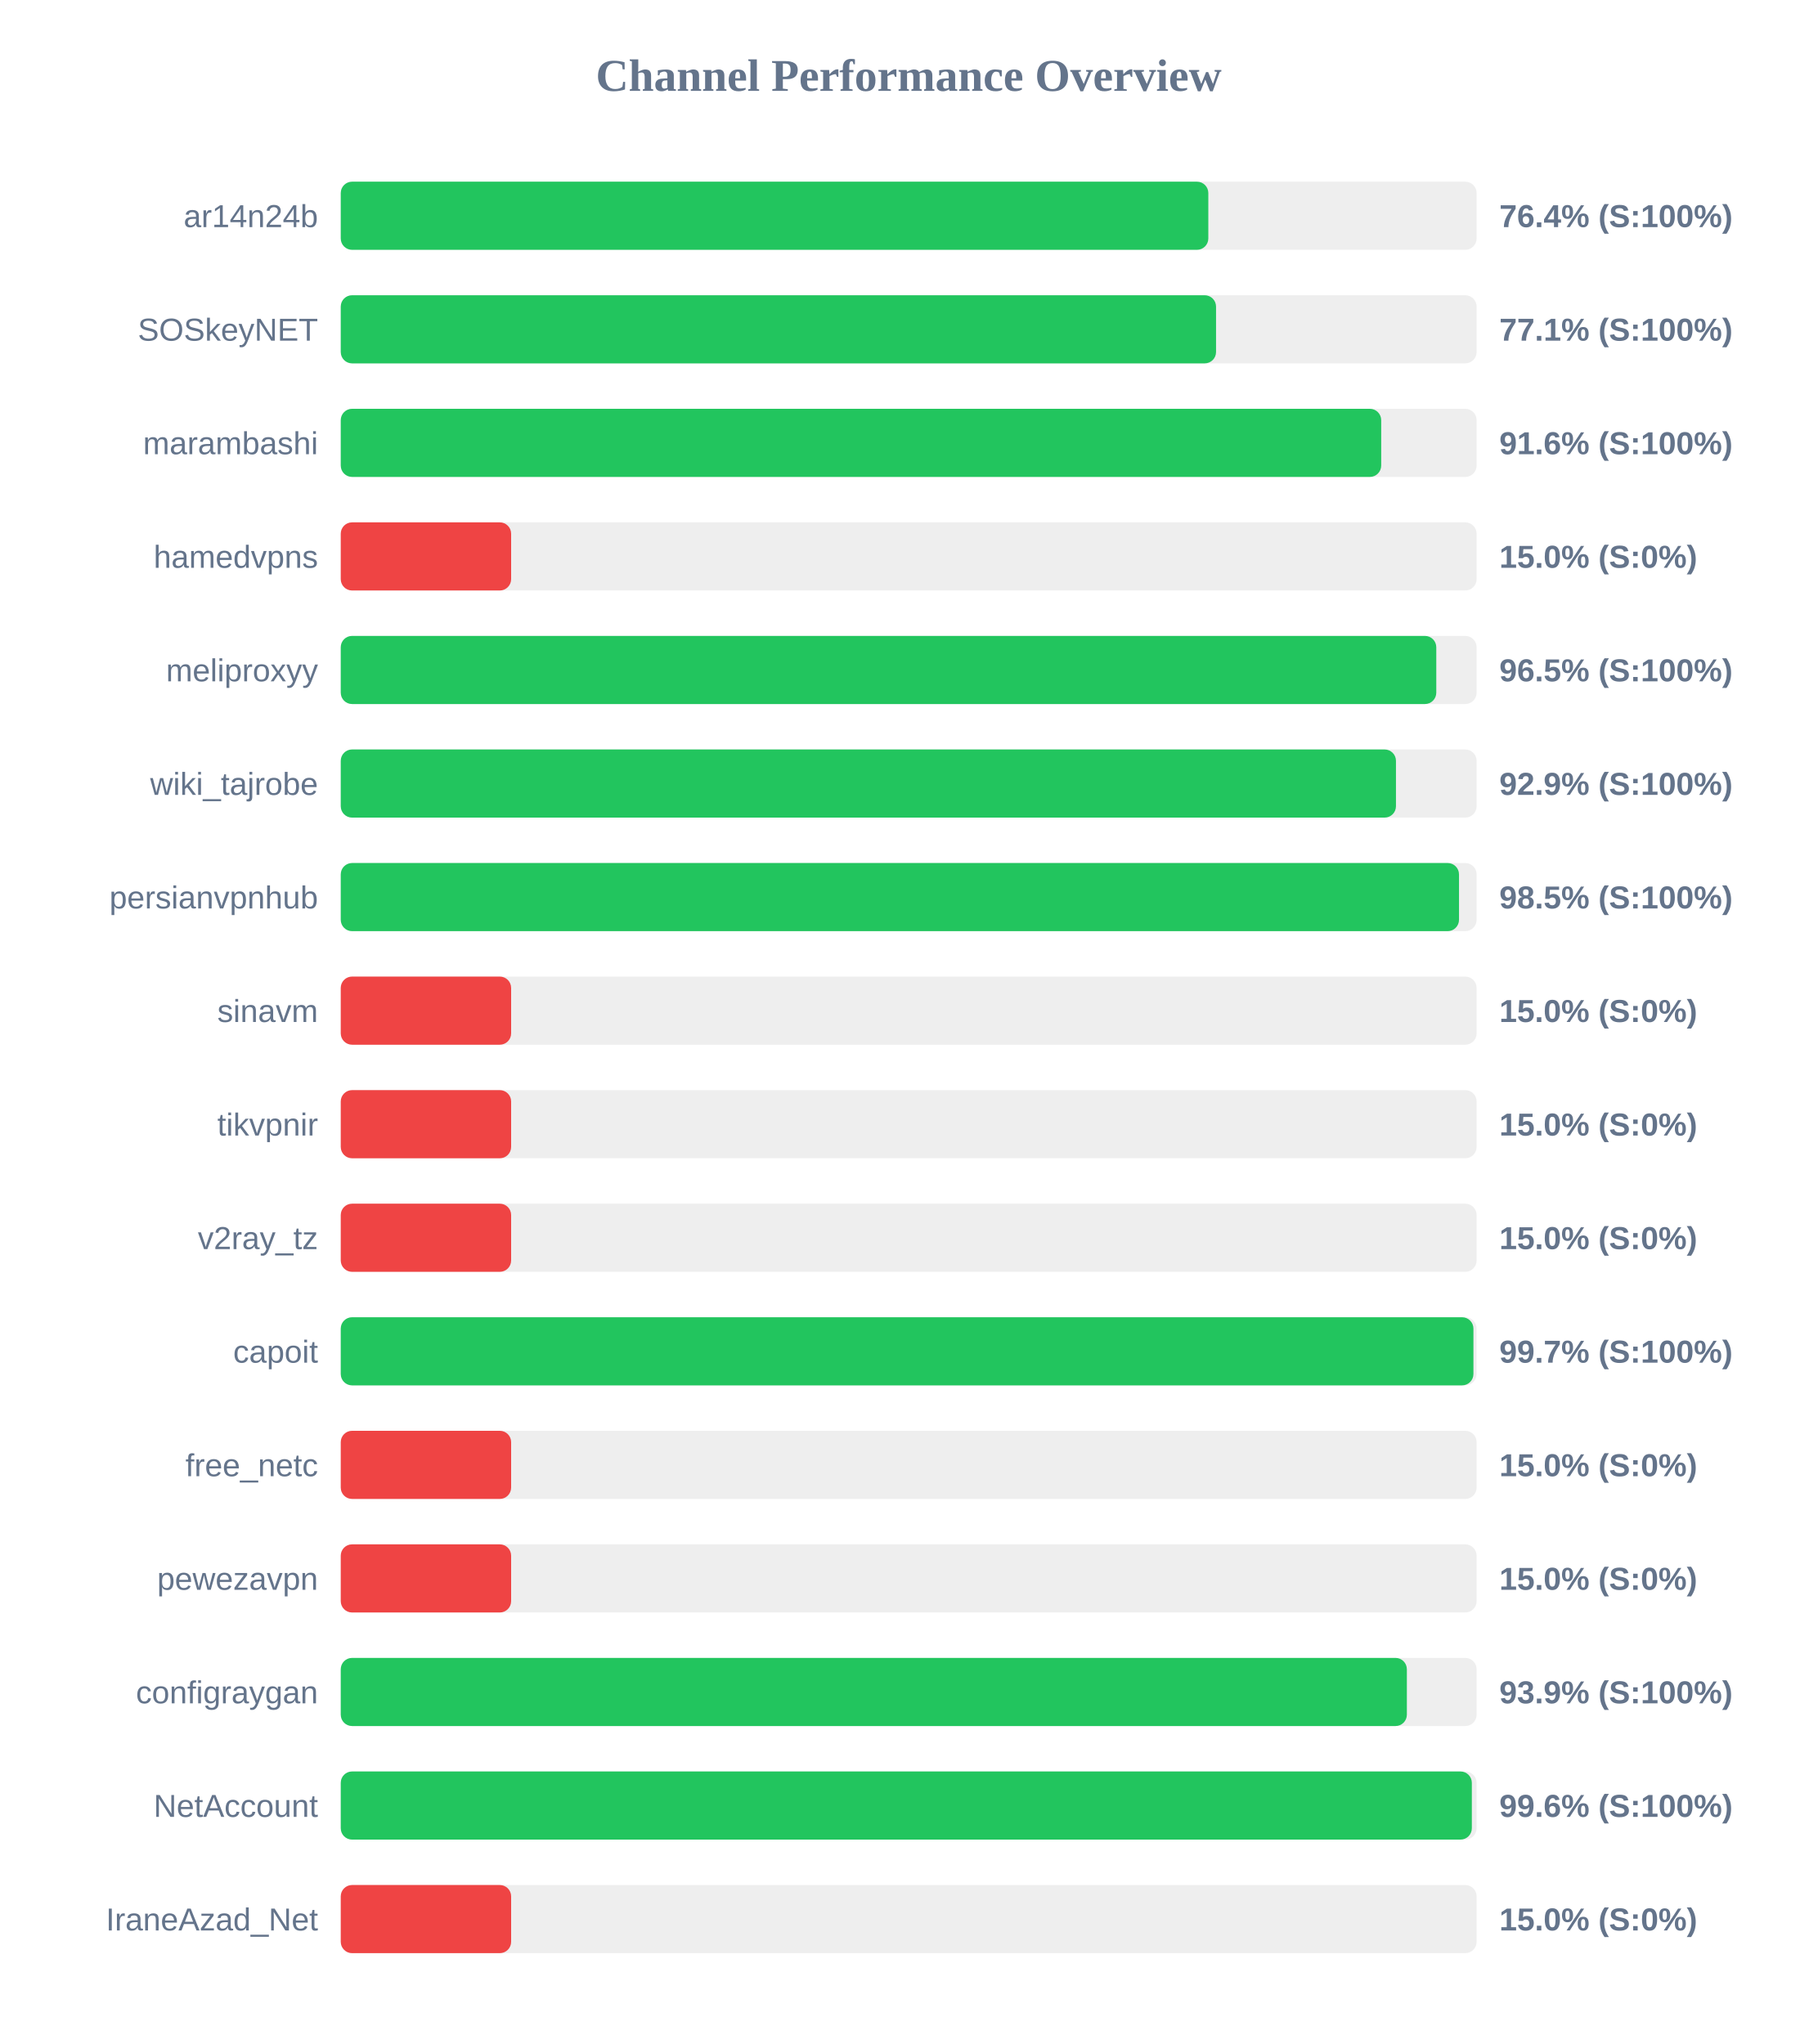
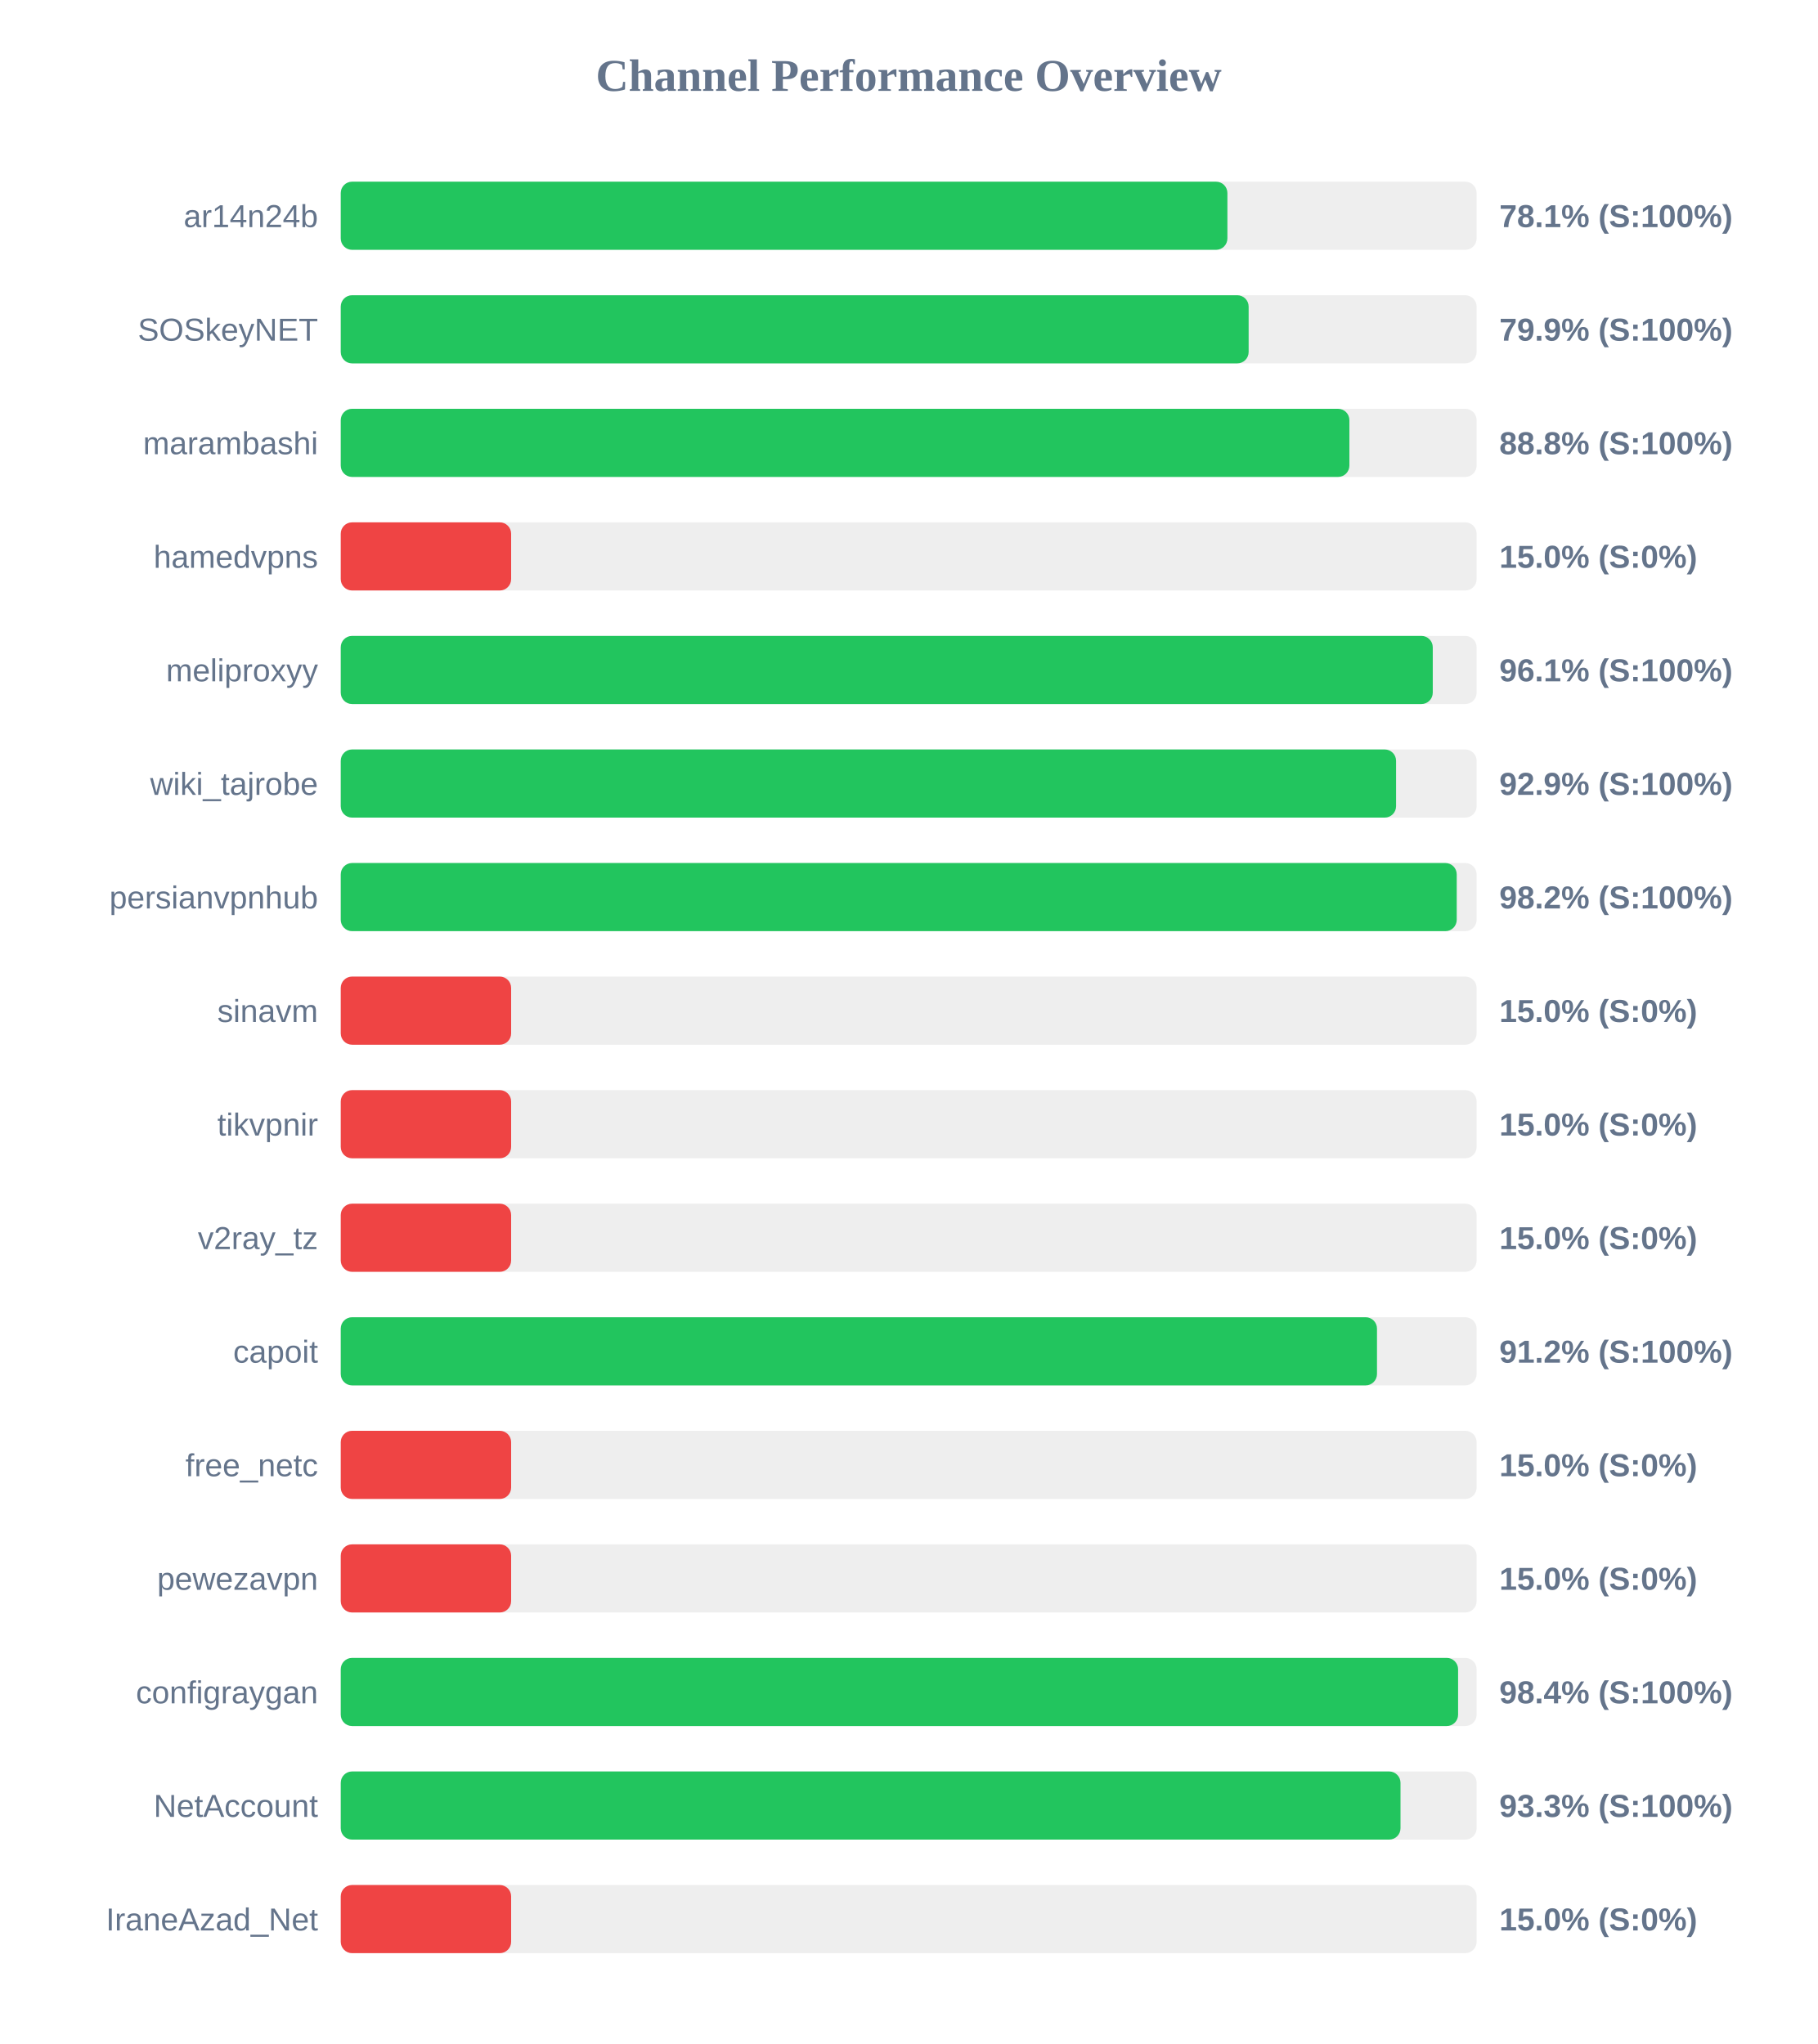
<svg xmlns="http://www.w3.org/2000/svg" width="800" height="900" version="1.1">
  <style>
        .row { font: 14px Arial; fill: #64748b; }
        .score { font: bold 14px Arial; fill: #64748b; }
    </style>
  <text x="400" y="40" text-anchor="middle" font-size="20px" font-weight="bold" fill="#64748b">Channel Performance Overview</text>
  <rect x="150" y="80" width="500" height="30" fill="#eee" rx="5" />
-   <rect x="150" y="80" width="381.9" height="30" fill="#22c55e" rx="5" />
+   <rect x="150" y="80" width="390.3" height="30" fill="#22c55e" rx="5" />
  <text x="140" y="100" text-anchor="end" class="row">ar14n24b</text>
-   <text x="660" y="100" text-anchor="start" class="score">76.4% (S:100%)</text>
+   <text x="660" y="100" text-anchor="start" class="score">78.1% (S:100%)</text>
  <rect x="150" y="130" width="500" height="30" fill="#eee" rx="5" />
-   <rect x="150" y="130" width="385.3" height="30" fill="#22c55e" rx="5" />
+   <rect x="150" y="130" width="399.65" height="30" fill="#22c55e" rx="5" />
  <text x="140" y="150" text-anchor="end" class="row">SOSkeyNET</text>
-   <text x="660" y="150" text-anchor="start" class="score">77.1% (S:100%)</text>
+   <text x="660" y="150" text-anchor="start" class="score">79.9% (S:100%)</text>
  <rect x="150" y="180" width="500" height="30" fill="#eee" rx="5" />
-   <rect x="150" y="180" width="458.0" height="30" fill="#22c55e" rx="5" />
+   <rect x="150" y="180" width="444.0" height="30" fill="#22c55e" rx="5" />
  <text x="140" y="200" text-anchor="end" class="row">marambashi</text>
-   <text x="660" y="200" text-anchor="start" class="score">91.6% (S:100%)</text>
+   <text x="660" y="200" text-anchor="start" class="score">88.8% (S:100%)</text>
  <rect x="150" y="230" width="500" height="30" fill="#eee" rx="5" />
  <rect x="150" y="230" width="75.0" height="30" fill="#ef4444" rx="5" />
  <text x="140" y="250" text-anchor="end" class="row">hamedvpns</text>
  <text x="660" y="250" text-anchor="start" class="score">15.0% (S:0%)</text>
  <rect x="150" y="280" width="500" height="30" fill="#eee" rx="5" />
-   <rect x="150" y="280" width="482.25" height="30" fill="#22c55e" rx="5" />
+   <rect x="150" y="280" width="480.7" height="30" fill="#22c55e" rx="5" />
  <text x="140" y="300" text-anchor="end" class="row">meliproxyy</text>
-   <text x="660" y="300" text-anchor="start" class="score">96.5% (S:100%)</text>
+   <text x="660" y="300" text-anchor="start" class="score">96.1% (S:100%)</text>
  <rect x="150" y="330" width="500" height="30" fill="#eee" rx="5" />
-   <rect x="150" y="330" width="464.5" height="30" fill="#22c55e" rx="5" />
+   <rect x="150" y="330" width="464.55" height="30" fill="#22c55e" rx="5" />
  <text x="140" y="350" text-anchor="end" class="row">wiki_tajrobe</text>
  <text x="660" y="350" text-anchor="start" class="score">92.9% (S:100%)</text>
  <rect x="150" y="380" width="500" height="30" fill="#eee" rx="5" />
-   <rect x="150" y="380" width="492.25" height="30" fill="#22c55e" rx="5" />
+   <rect x="150" y="380" width="491.25" height="30" fill="#22c55e" rx="5" />
  <text x="140" y="400" text-anchor="end" class="row">persianvpnhub</text>
-   <text x="660" y="400" text-anchor="start" class="score">98.5% (S:100%)</text>
+   <text x="660" y="400" text-anchor="start" class="score">98.2% (S:100%)</text>
  <rect x="150" y="430" width="500" height="30" fill="#eee" rx="5" />
  <rect x="150" y="430" width="75.0" height="30" fill="#ef4444" rx="5" />
  <text x="140" y="450" text-anchor="end" class="row">sinavm</text>
  <text x="660" y="450" text-anchor="start" class="score">15.0% (S:0%)</text>
  <rect x="150" y="480" width="500" height="30" fill="#eee" rx="5" />
  <rect x="150" y="480" width="75.0" height="30" fill="#ef4444" rx="5" />
  <text x="140" y="500" text-anchor="end" class="row">tikvpnir</text>
  <text x="660" y="500" text-anchor="start" class="score">15.0% (S:0%)</text>
  <rect x="150" y="530" width="500" height="30" fill="#eee" rx="5" />
  <rect x="150" y="530" width="75.0" height="30" fill="#ef4444" rx="5" />
  <text x="140" y="550" text-anchor="end" class="row">v2ray_tz</text>
  <text x="660" y="550" text-anchor="start" class="score">15.0% (S:0%)</text>
  <rect x="150" y="580" width="500" height="30" fill="#eee" rx="5" />
-   <rect x="150" y="580" width="498.6" height="30" fill="#22c55e" rx="5" />
+   <rect x="150" y="580" width="456.15" height="30" fill="#22c55e" rx="5" />
  <text x="140" y="600" text-anchor="end" class="row">capoit</text>
-   <text x="660" y="600" text-anchor="start" class="score">99.7% (S:100%)</text>
+   <text x="660" y="600" text-anchor="start" class="score">91.2% (S:100%)</text>
  <rect x="150" y="630" width="500" height="30" fill="#eee" rx="5" />
  <rect x="150" y="630" width="75.0" height="30" fill="#ef4444" rx="5" />
  <text x="140" y="650" text-anchor="end" class="row">free_netc</text>
  <text x="660" y="650" text-anchor="start" class="score">15.0% (S:0%)</text>
  <rect x="150" y="680" width="500" height="30" fill="#eee" rx="5" />
  <rect x="150" y="680" width="75.0" height="30" fill="#ef4444" rx="5" />
  <text x="140" y="700" text-anchor="end" class="row">pewezavpn</text>
  <text x="660" y="700" text-anchor="start" class="score">15.0% (S:0%)</text>
  <rect x="150" y="730" width="500" height="30" fill="#eee" rx="5" />
-   <rect x="150" y="730" width="469.3" height="30" fill="#22c55e" rx="5" />
+   <rect x="150" y="730" width="491.85" height="30" fill="#22c55e" rx="5" />
  <text x="140" y="750" text-anchor="end" class="row">configraygan</text>
-   <text x="660" y="750" text-anchor="start" class="score">93.9% (S:100%)</text>
+   <text x="660" y="750" text-anchor="start" class="score">98.4% (S:100%)</text>
  <rect x="150" y="780" width="500" height="30" fill="#eee" rx="5" />
-   <rect x="150" y="780" width="497.9" height="30" fill="#22c55e" rx="5" />
+   <rect x="150" y="780" width="466.5" height="30" fill="#22c55e" rx="5" />
  <text x="140" y="800" text-anchor="end" class="row">NetAccount</text>
-   <text x="660" y="800" text-anchor="start" class="score">99.6% (S:100%)</text>
+   <text x="660" y="800" text-anchor="start" class="score">93.3% (S:100%)</text>
  <rect x="150" y="830" width="500" height="30" fill="#eee" rx="5" />
  <rect x="150" y="830" width="75.0" height="30" fill="#ef4444" rx="5" />
  <text x="140" y="850" text-anchor="end" class="row">IraneAzad_Net</text>
  <text x="660" y="850" text-anchor="start" class="score">15.0% (S:0%)</text>
</svg>
